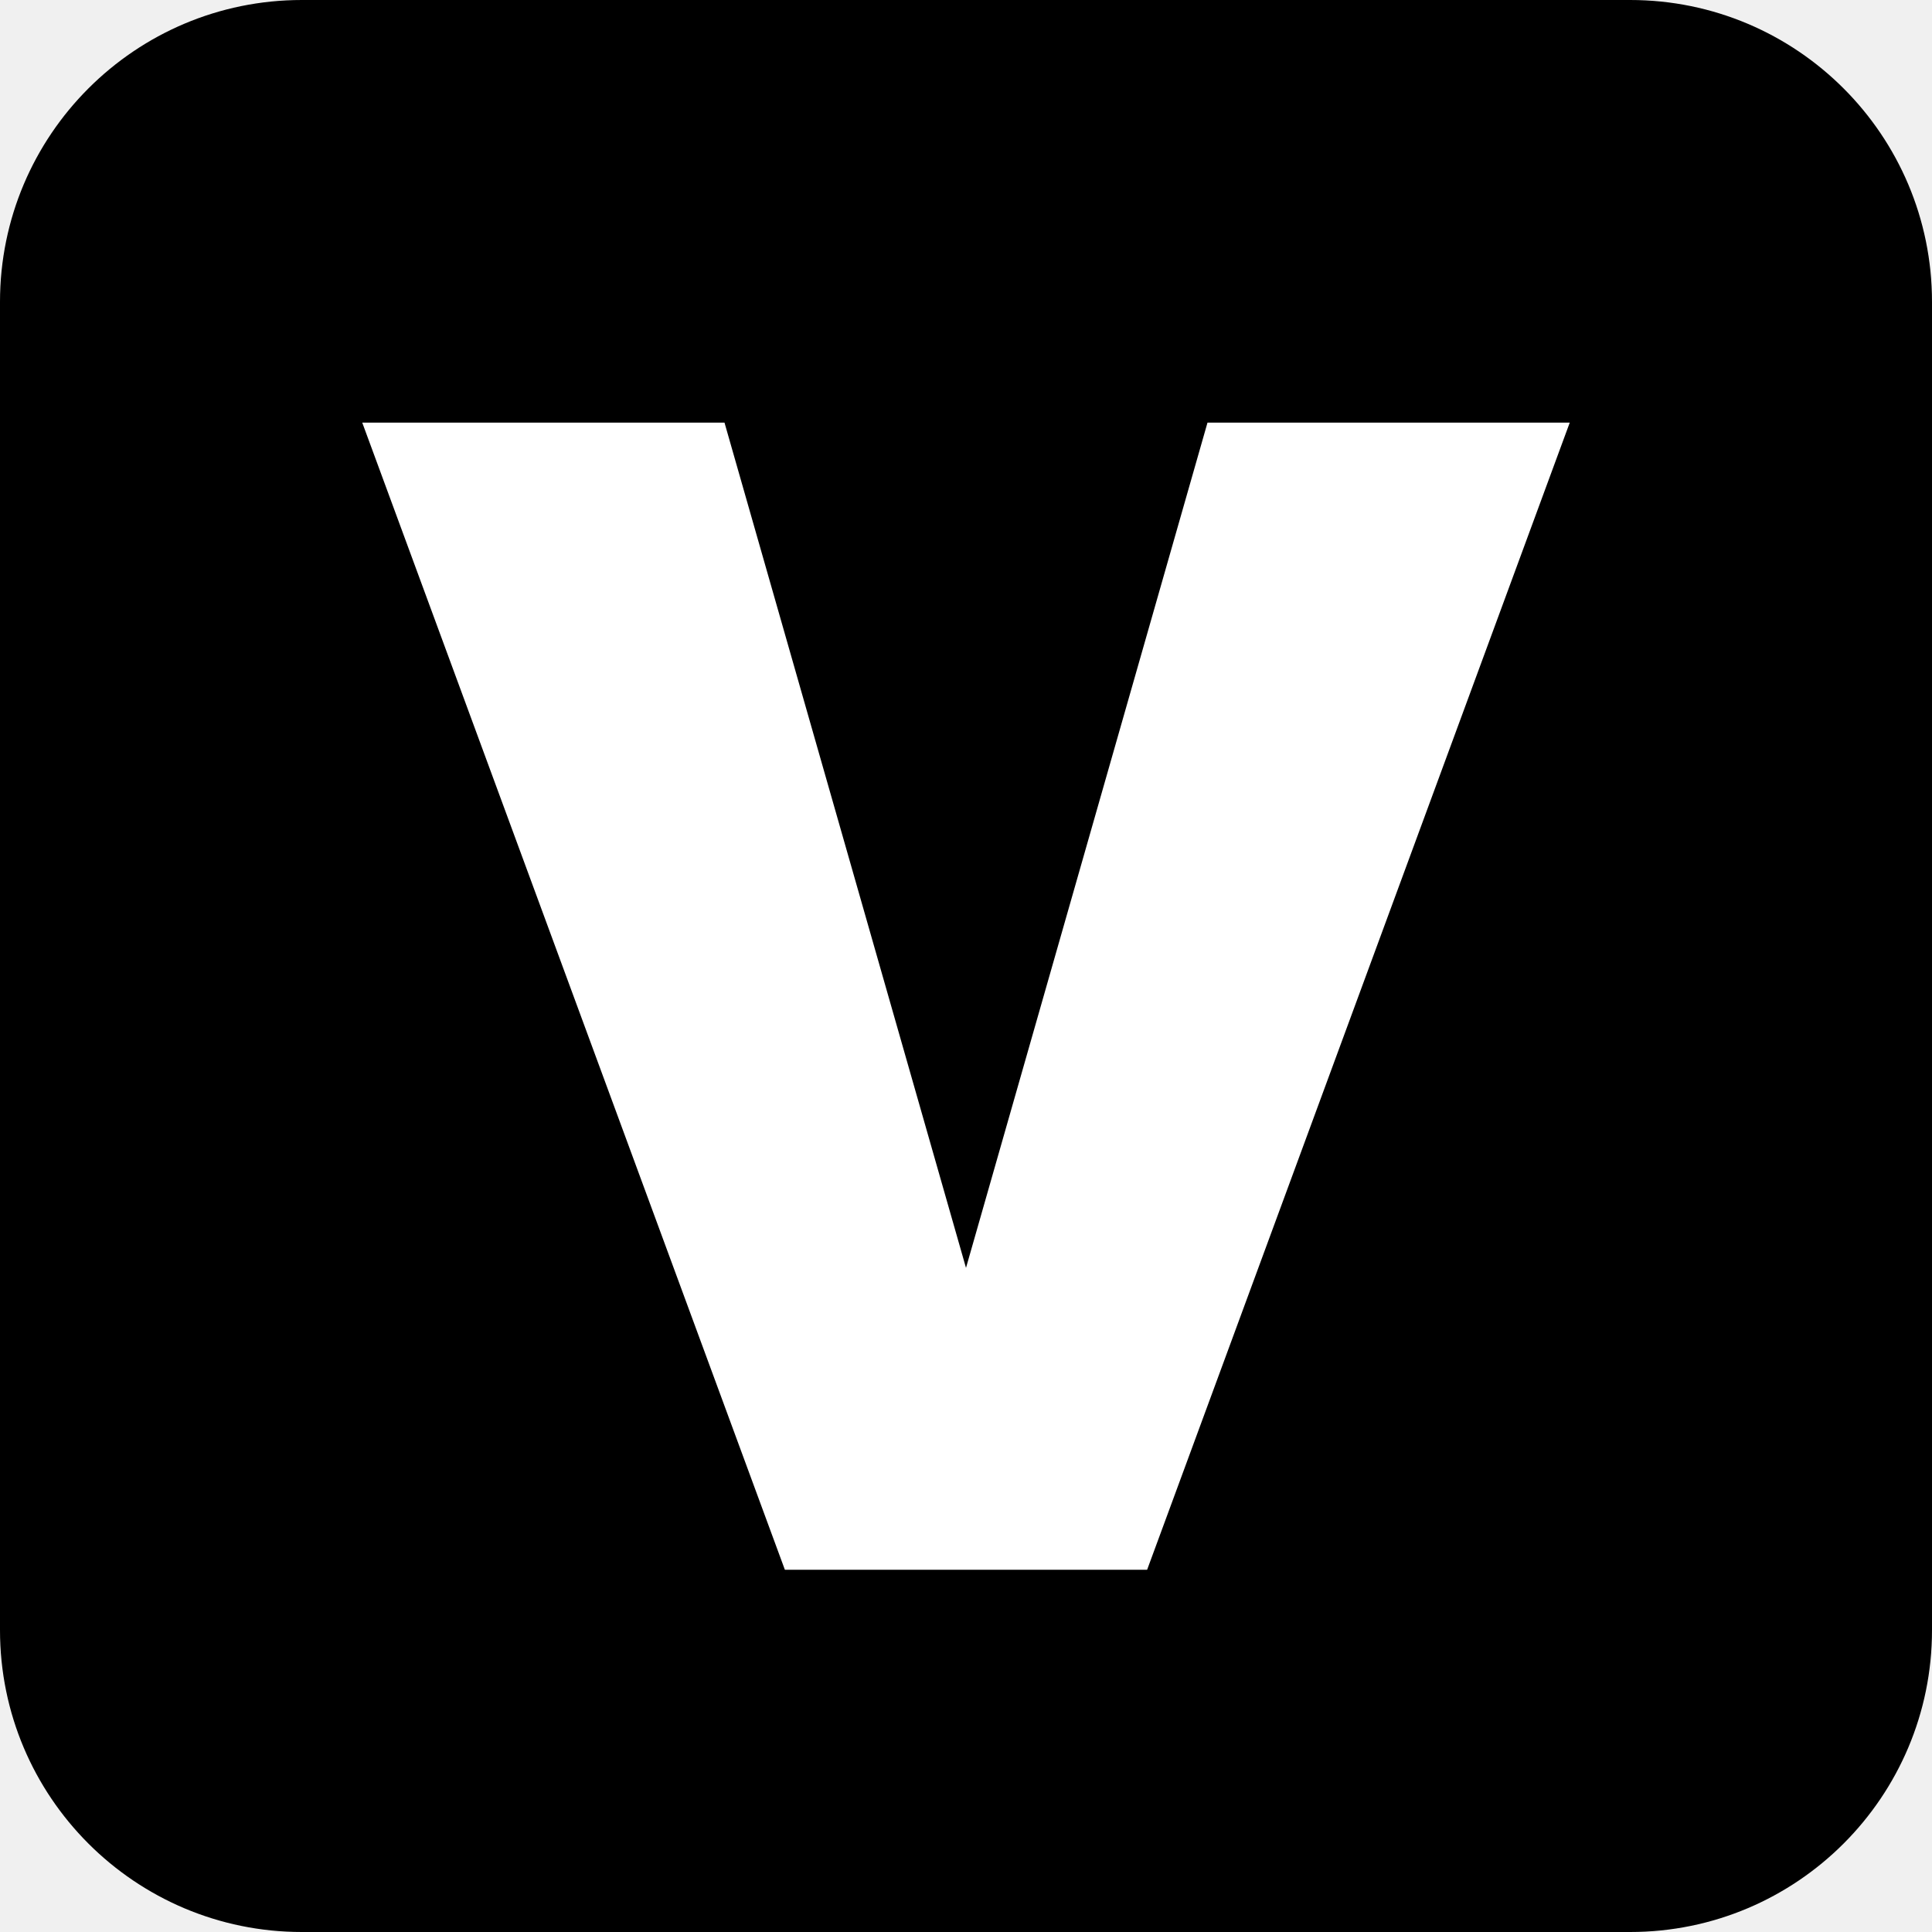
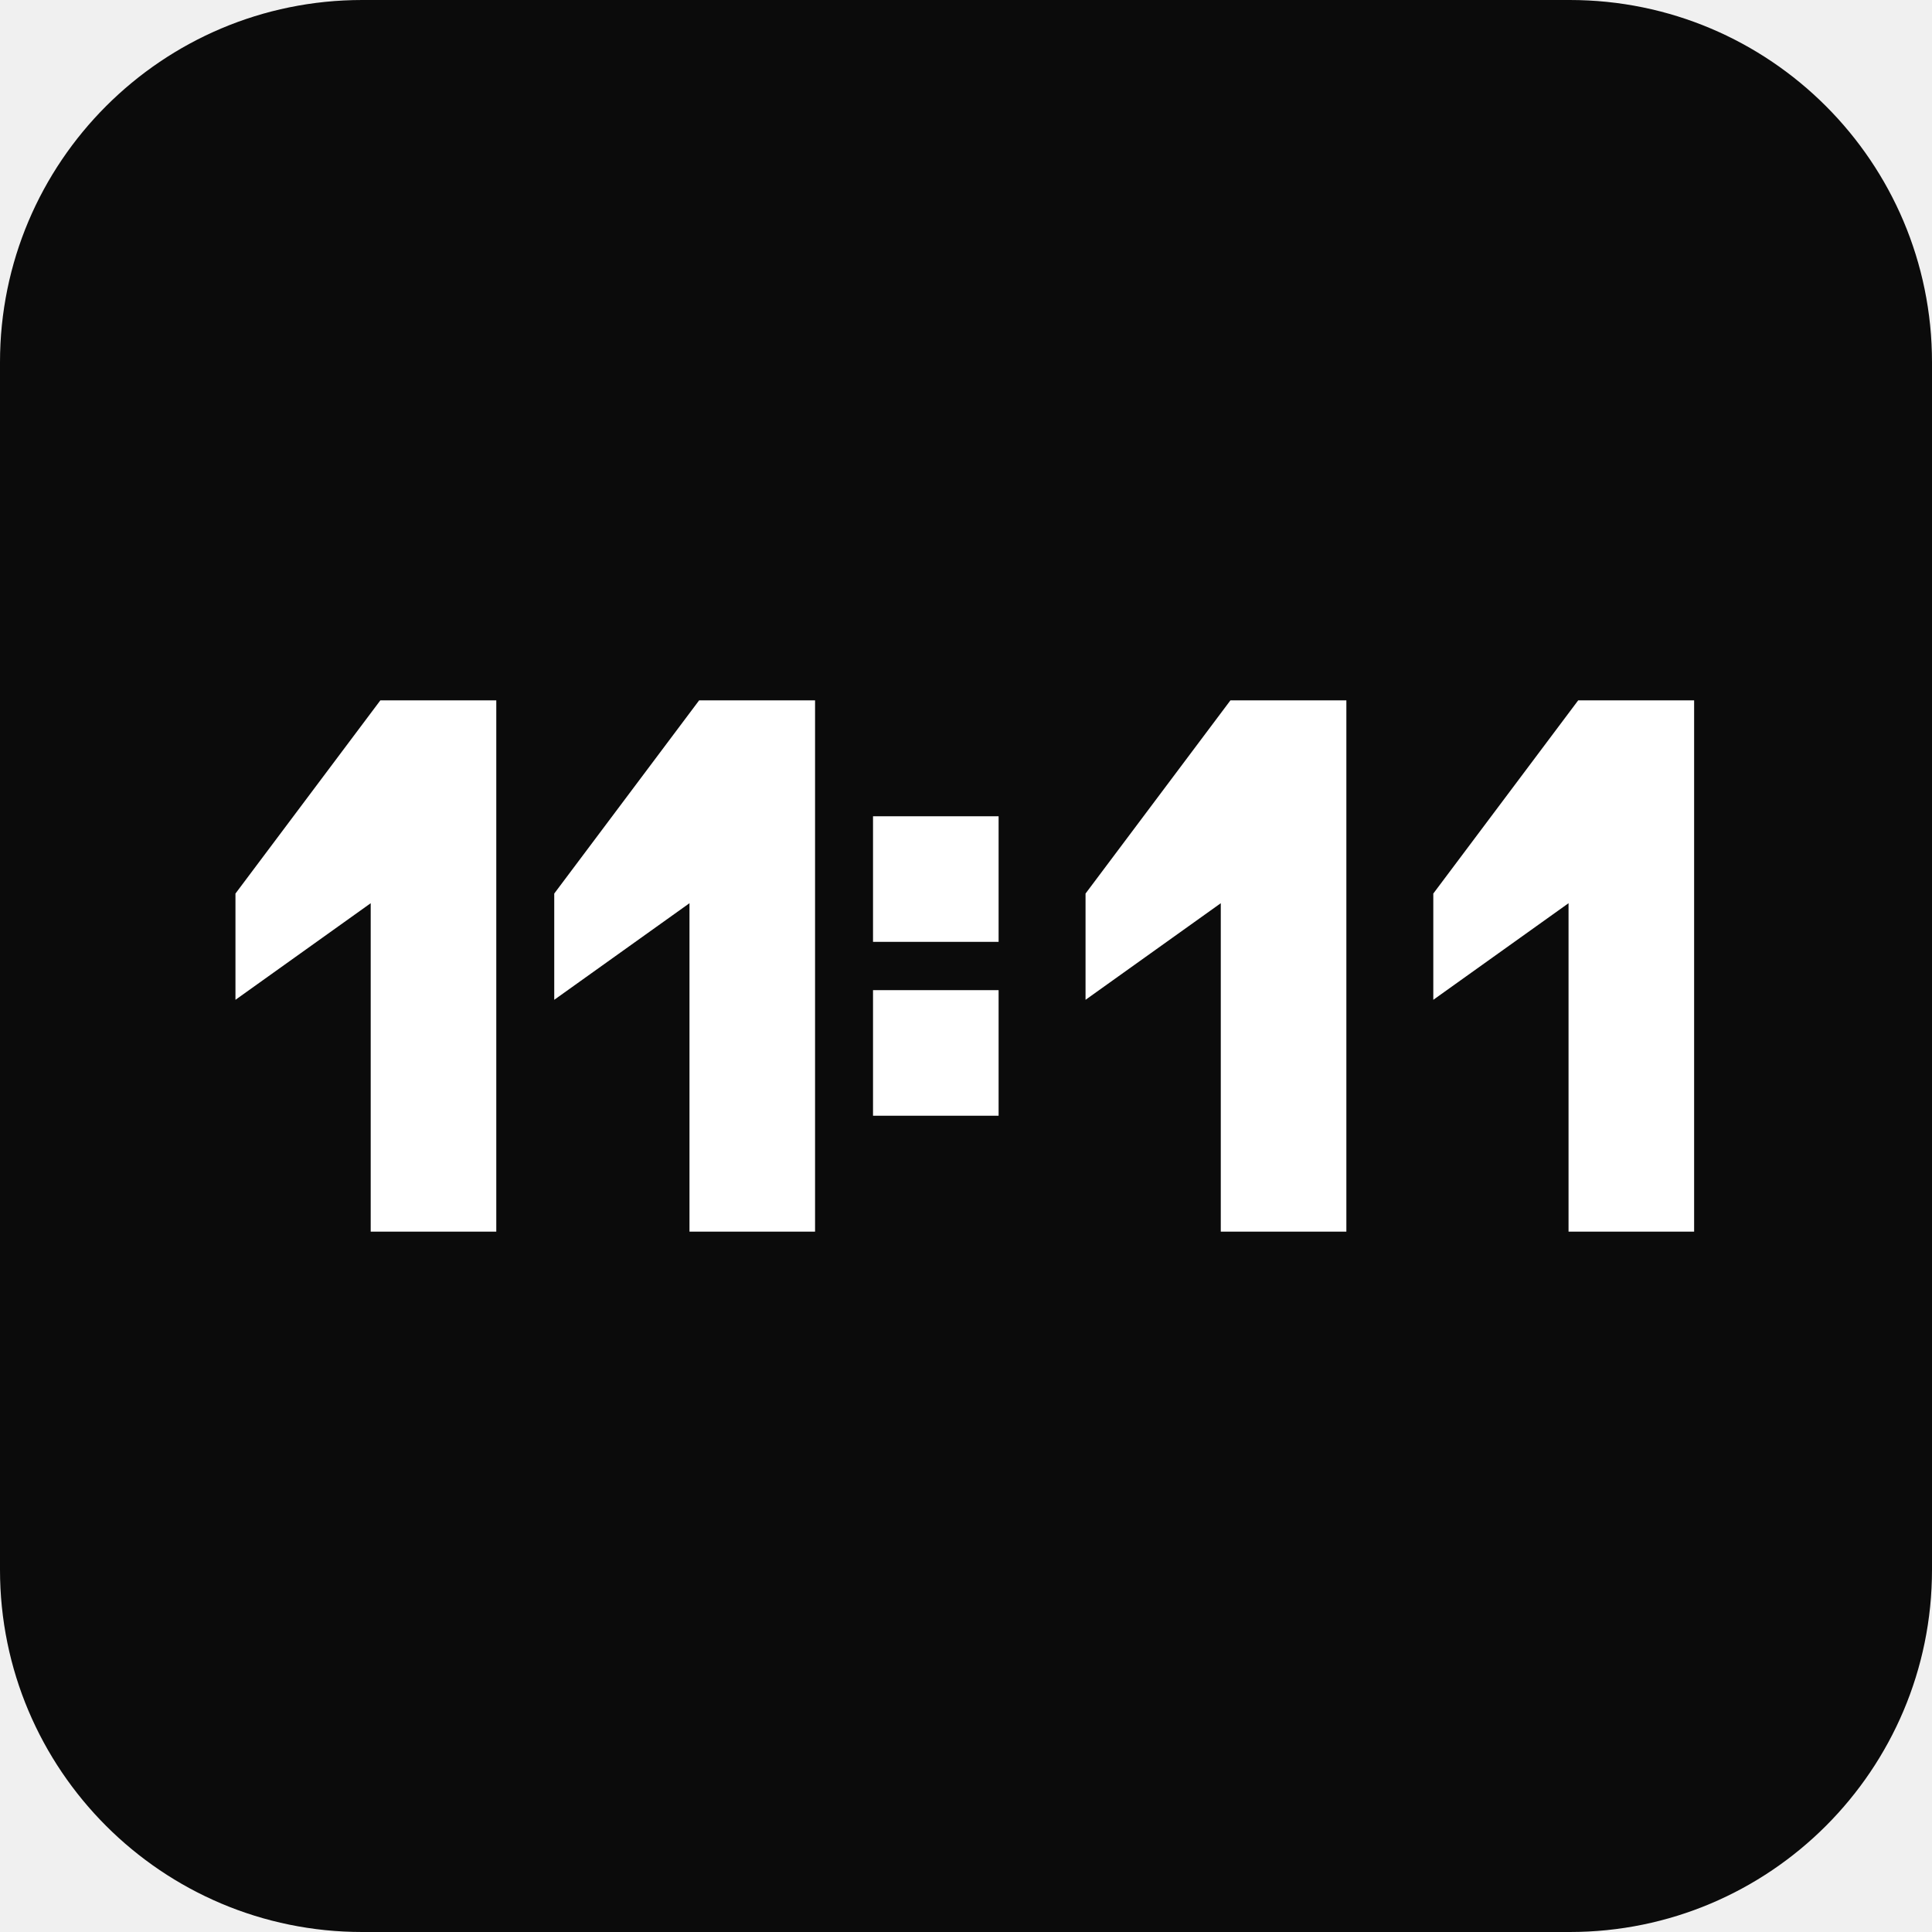
<svg xmlns="http://www.w3.org/2000/svg" viewBox="0 0 32 32">
-   <rect width="32" height="32" rx="5" />
-   <path d="M6 7h6l4 14 4-14h6l-7 19h-6Z" fill="#fff" />
+   <rect width="32" height="32" rx="6" fill="#0b0b0b" />
+   <g fill="#fff" transform="translate(3.9 11.6) scale(.8)">
+     <path id="a" d="M0 4 3 0h2.4v11H2.8V4.2L0 6.2Z" />
+     <use href="#a" x="6.6" />
+     <rect x="13.2" y="2.4" width="2.6" height="2.6" />
+     <rect x="13.2" y="6" width="2.6" height="2.6" />
+     <use href="#a" x="17.6" />
+     <use href="#a" x="24.8" />
+   </g>
</svg>
